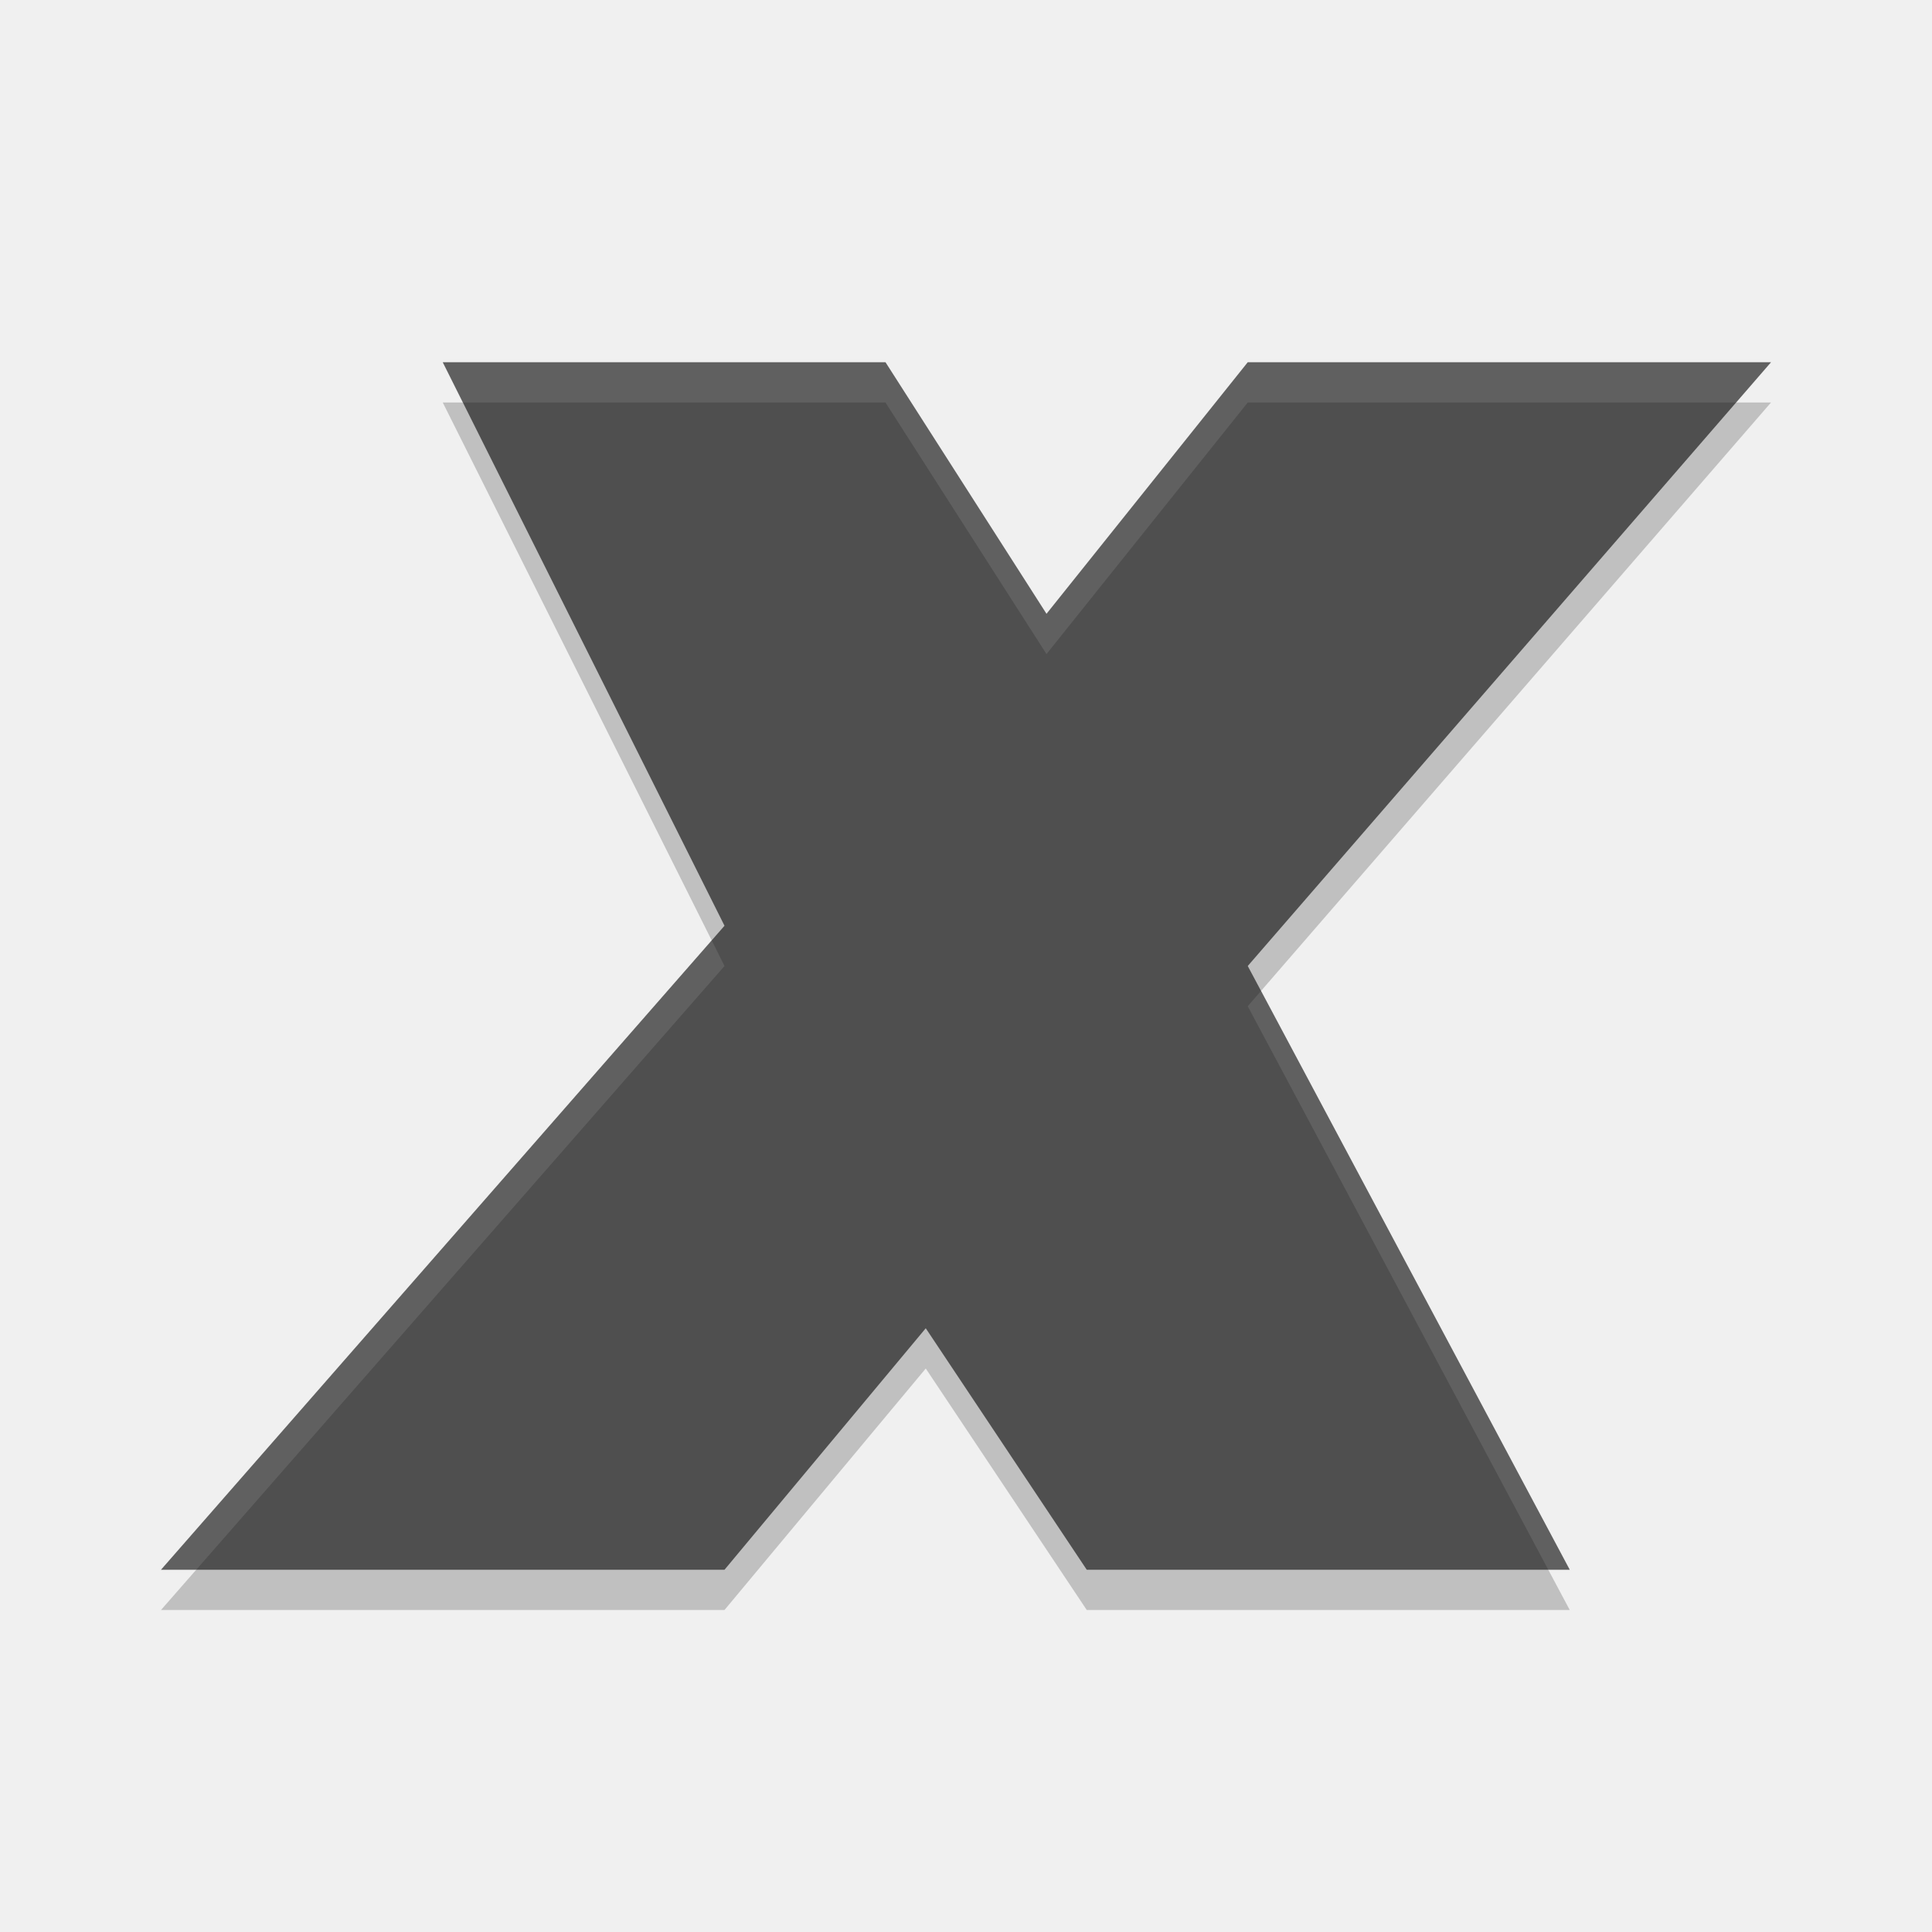
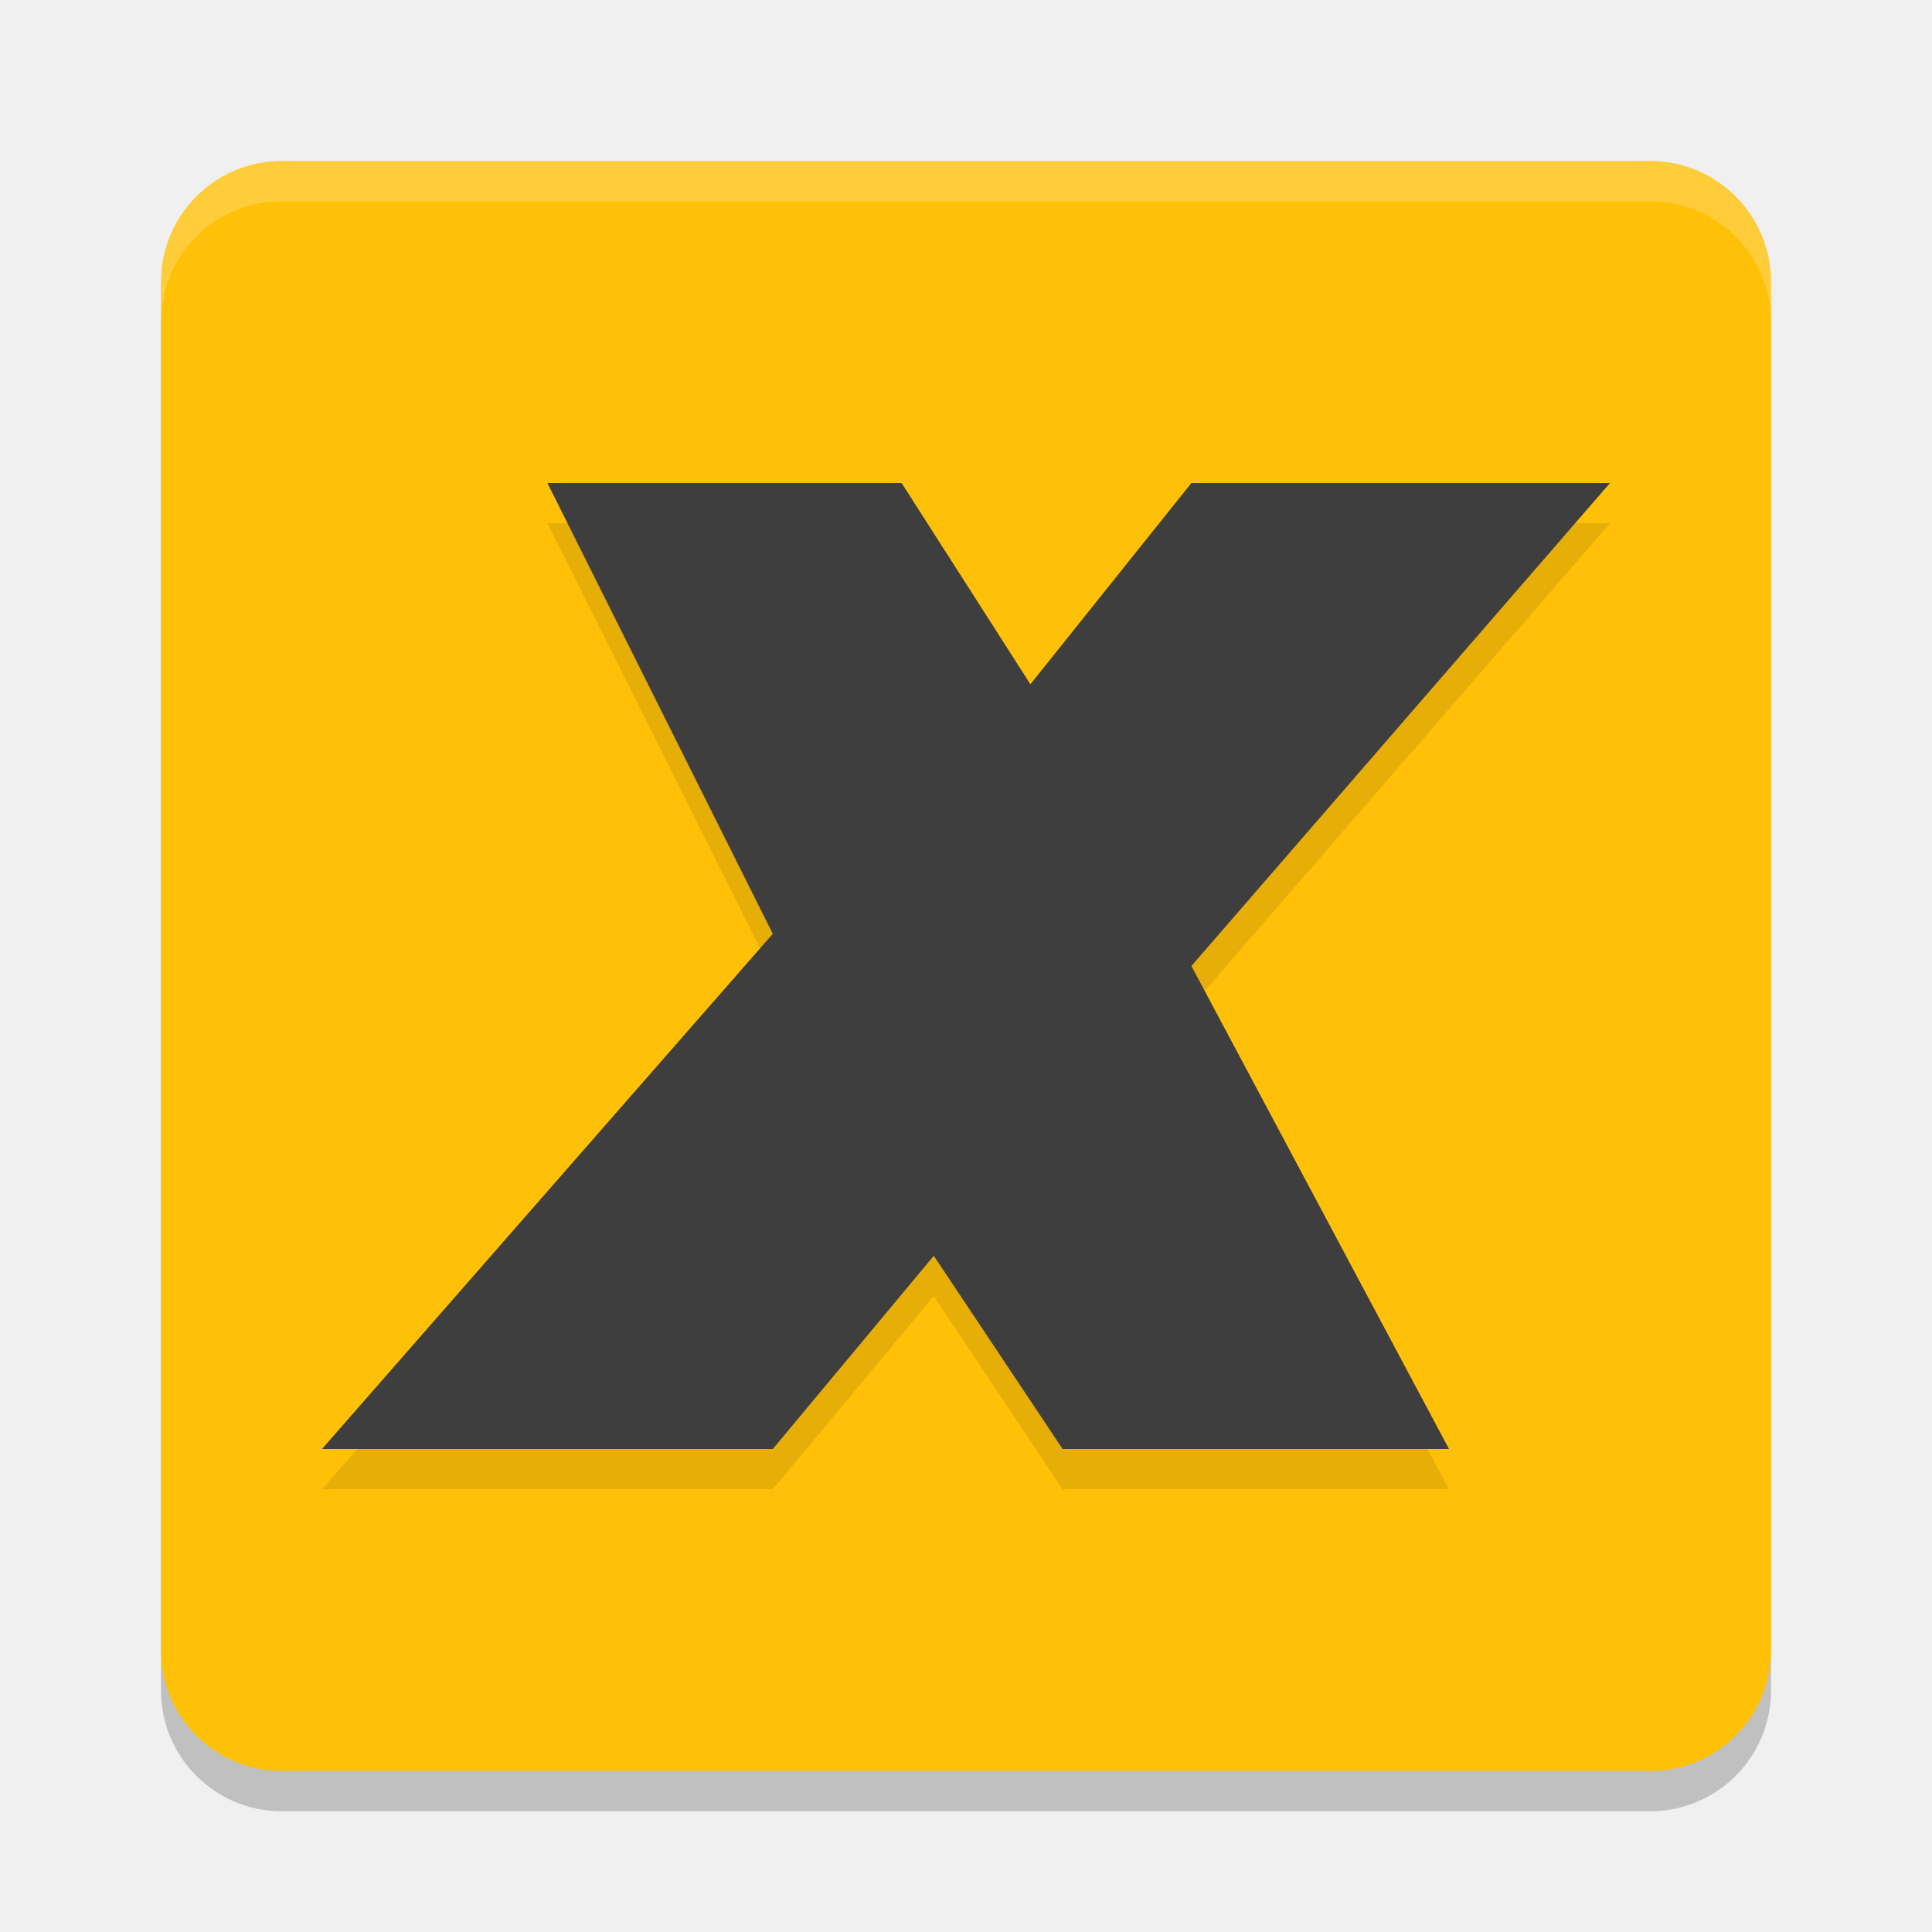
<svg xmlns="http://www.w3.org/2000/svg" width="48" height="48" version="1.1">
-   <path d="m11 10h11l4 6.25 5-6.25h13l-13 15 8 15h-12l-4-6-5 6h-14l14-16z" style="opacity:.2" />
-   <path d="m11 9h11l4 6.25 5-6.25h13l-13 15 8 15h-12l-4-6-5 6h-14l14-16z" style="fill:#4f4f4f" />
-   <path d="m11 9 0.5 1h10.5l4 6.25 5-6.25h12.133l0.867-1h-13l-5 6.25-4-6.25h-11zm6.682 14.363-13.682 15.637h0.875l13.125-15-0.318-0.637zm13.648 1.256-0.33 0.381 7.467 14h0.533l-7.67-14.381z" style="fill:#ffffff;opacity:.1" />
+   <rect style="opacity:0.2" width="40" height="40" x="4" y="5" rx="3" ry="3" />
+   <rect style="fill:#ffc107" width="40" height="40" x="4" y="4" rx="3" ry="3" />
+   <path style="opacity:0.2;fill:#ffffff" d="M 7,4 C 5.338,4 4,5.338 4,7 V 8 C 4,6.338 5.338,5 7,5 h 34 c 1.662,0 3,1.338 3,3 V 7 C 44,5.338 42.662,4 41,4 Z" />
+   <path style="opacity:0.1" d="m 13.6,13 h 8.8 l 3.2,5 4,-5 H 40 L 29.6,25 36,37 H 26.4 L 23.2,32.2 19.2,37 H 8 L 19.2,24.2 Z" />
+   <path style="fill:#3e3e3e" d="m 13.6,12 h 8.8 l 3.2,5 4,-5 H 40 L 29.6,24 36,36 H 26.4 L 23.2,31.2 19.2,36 H 8 L 19.2,23.2 Z" />
</svg>
